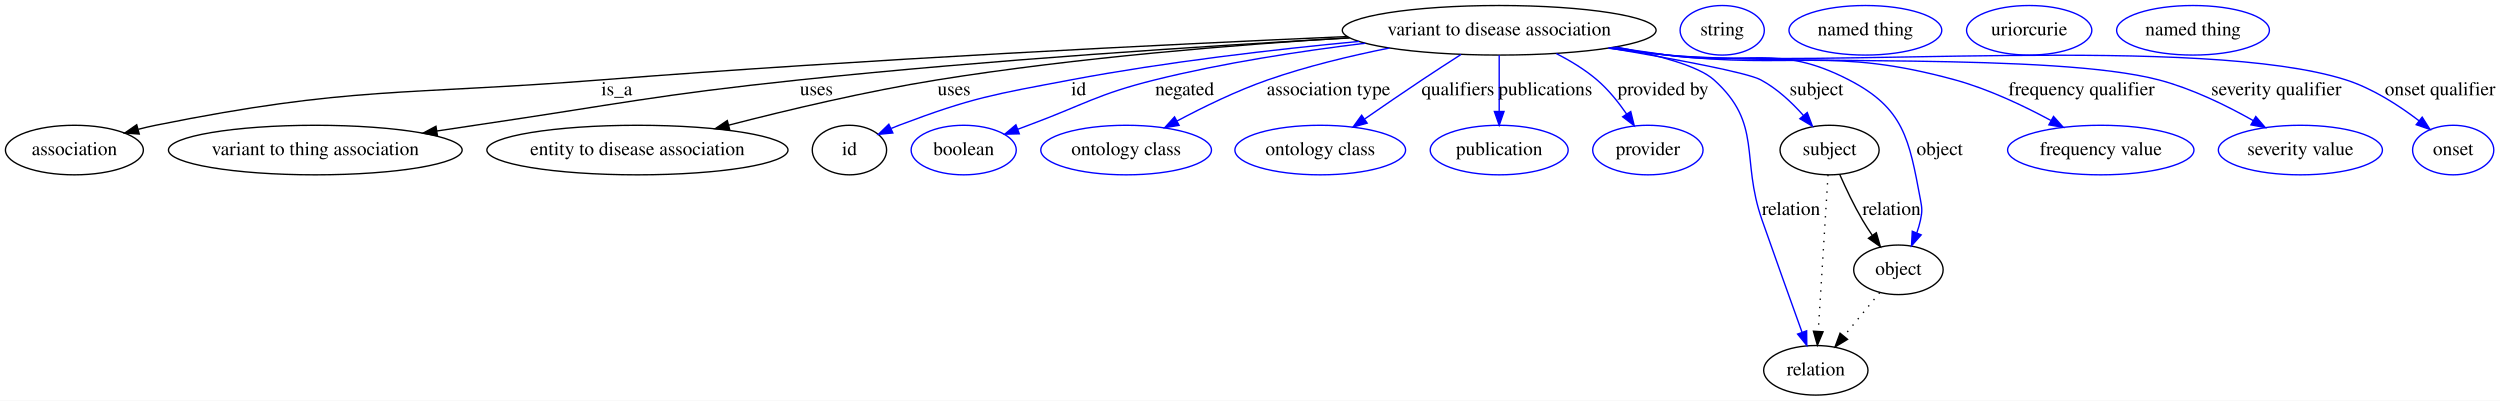
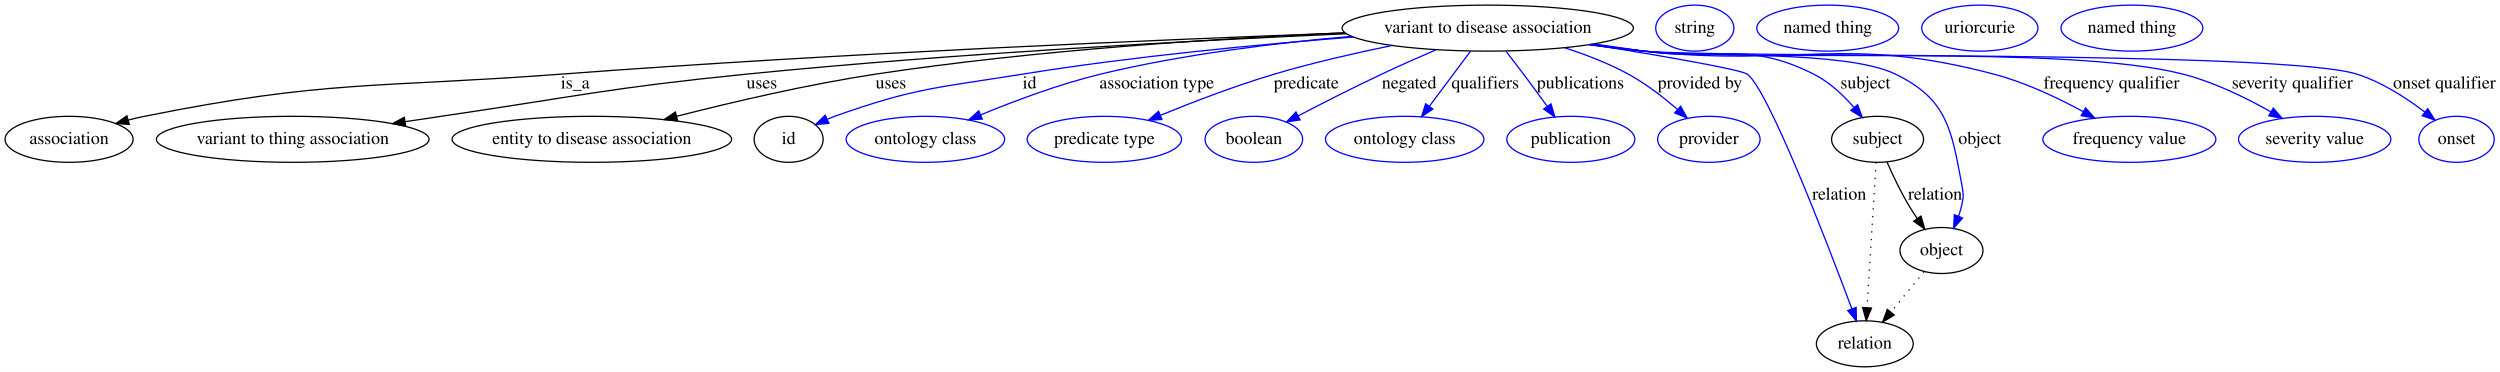
- <svg xmlns="http://www.w3.org/2000/svg" width="1816pt" height="291pt" viewBox="0.00 0.00 1816.05 291.00">
+ <svg xmlns="http://www.w3.org/2000/svg" width="1956pt" height="291pt" viewBox="0.00 0.00 1956.05 291.00">
  <g id="graph0" class="graph" transform="scale(1 1) rotate(0) translate(4 287)">
-     <polygon fill="#ffffff" stroke="transparent" points="-4,4 -4,-287 1812.046,-287 1812.046,4 -4,4" />
+     <polygon fill="#ffffff" stroke="transparent" points="-4,4 -4,-287 1952.046,-287 1952.046,4 -4,4" />
    <g id="node1" class="node">
-       <ellipse fill="none" stroke="#000000" cx="1085.046" cy="-265" rx="113.98" ry="18" />
-       <text text-anchor="middle" x="1085.046" y="-261.3" font-family="Times,serif" font-size="14.00" fill="#000000">variant to disease association</text>
+       <ellipse fill="none" stroke="#000000" cx="1160.046" cy="-265" rx="113.98" ry="18" />
+       <text text-anchor="middle" x="1160.046" y="-261.3" font-family="Times,serif" font-size="14.00" fill="#000000">variant to disease association</text>
    </g>
    <g id="node2" class="node">
      <ellipse fill="none" stroke="#000000" cx="50.046" cy="-178" rx="50.091" ry="18" />
      <text text-anchor="middle" x="50.046" y="-174.3" font-family="Times,serif" font-size="14.00" fill="#000000">association</text>
    </g>
    <g id="edge1" class="edge">
-       <path fill="none" stroke="#000000" d="M974.771,-260.471C845.035,-254.782 623.2,-243.925 433.046,-229 288.744,-217.674 250.939,-224.587 109.046,-196 104.912,-195.167 100.654,-194.165 96.408,-193.065" />
-       <polygon fill="#000000" stroke="#000000" points="97.157,-189.64 86.586,-190.354 95.294,-196.388 97.157,-189.64" />
-       <text text-anchor="middle" x="444.046" y="-217.8" font-family="Times,serif" font-size="14.00" fill="#000000">is_a</text>
+       <path fill="none" stroke="#000000" d="M1048.773,-261.247C906.375,-256.038 652.134,-245.367 435.046,-229 289.828,-218.052 251.815,-224.718 109.046,-196 104.912,-195.168 100.654,-194.167 96.407,-193.067" />
+       <polygon fill="#000000" stroke="#000000" points="97.156,-189.643 86.585,-190.357 95.294,-196.391 97.156,-189.643" />
+       <text text-anchor="middle" x="446.046" y="-217.8" font-family="Times,serif" font-size="14.00" fill="#000000">is_a</text>
    </g>
    <g id="node3" class="node">
      <ellipse fill="none" stroke="#000000" cx="225.046" cy="-178" rx="106.681" ry="18" />
      <text text-anchor="middle" x="225.046" y="-174.3" font-family="Times,serif" font-size="14.00" fill="#000000">variant to thing association</text>
    </g>
    <g id="edge2" class="edge">
-       <path fill="none" stroke="#000000" d="M976.347,-259.447C873.359,-253.677 714.437,-243.457 577.046,-229 471.718,-217.917 445.821,-211.454 341.046,-196 332.088,-194.679 322.745,-193.274 313.421,-191.854" />
-       <polygon fill="#000000" stroke="#000000" points="313.745,-188.363 303.33,-190.311 312.687,-195.283 313.745,-188.363" />
-       <text text-anchor="middle" x="589.046" y="-217.8" font-family="Times,serif" font-size="14.00" fill="#000000">uses</text>
+       <path fill="none" stroke="#000000" d="M1049.466,-260.613C932.614,-255.398 743.051,-245.289 580.046,-229 473.347,-218.338 447.141,-211.555 341.046,-196 332.013,-194.676 322.589,-193.264 313.188,-191.835" />
+       <polygon fill="#000000" stroke="#000000" points="313.429,-188.331 303.015,-190.282 312.372,-195.251 313.429,-188.331" />
+       <text text-anchor="middle" x="592.046" y="-217.8" font-family="Times,serif" font-size="14.00" fill="#000000">uses</text>
    </g>
    <g id="node4" class="node">
      <ellipse fill="none" stroke="#000000" cx="459.046" cy="-178" rx="109.381" ry="18" />
      <text text-anchor="middle" x="459.046" y="-174.3" font-family="Times,serif" font-size="14.00" fill="#000000">entity to disease association</text>
    </g>
    <g id="edge3" class="edge">
-       <path fill="none" stroke="#000000" d="M976.292,-259.608C893.799,-254.503 777.801,-245.147 677.046,-229 625.595,-220.755 568.25,-207.159 525.292,-196.078" />
-       <polygon fill="#000000" stroke="#000000" points="526.084,-192.668 515.525,-193.539 524.322,-199.443 526.084,-192.668" />
-       <text text-anchor="middle" x="689.046" y="-217.8" font-family="Times,serif" font-size="14.00" fill="#000000">uses</text>
+       <path fill="none" stroke="#000000" d="M1048.205,-261.365C950.785,-257.064 805.961,-247.932 681.046,-229 628.156,-220.984 569.177,-207.2 525.31,-195.982" />
+       <polygon fill="#000000" stroke="#000000" points="526.183,-192.592 515.626,-193.484 524.435,-199.37 526.183,-192.592" />
+       <text text-anchor="middle" x="693.046" y="-217.8" font-family="Times,serif" font-size="14.00" fill="#000000">uses</text>
    </g>
    <g id="node5" class="node">
      <ellipse fill="none" stroke="#000000" cx="613.046" cy="-178" rx="27" ry="18" />
      <text text-anchor="middle" x="613.046" y="-174.3" font-family="Times,serif" font-size="14.00" fill="#000000">id</text>
    </g>
    <g id="edge4" class="edge">
-       <path fill="none" stroke="#0000ff" d="M983.297,-256.919C922.287,-251.158 843.344,-242.089 774.046,-229 717.585,-218.336 702.803,-216.289 649.046,-196 647.182,-195.297 645.288,-194.527 643.392,-193.714" />
-       <polygon fill="#0000ff" stroke="#0000ff" points="644.588,-190.412 634.042,-189.401 641.656,-196.768 644.588,-190.412" />
-       <text text-anchor="middle" x="779.546" y="-217.8" font-family="Times,serif" font-size="14.00" fill="#000000">id</text>
+       <path fill="none" stroke="#0000ff" d="M1054.872,-258.019C981.938,-252.343 882.721,-242.961 796.046,-229 729.938,-218.352 712.122,-218.471 649.046,-196 647.17,-195.332 645.265,-194.589 643.362,-193.797" />
+       <polygon fill="#0000ff" stroke="#0000ff" points="644.543,-190.489 633.991,-189.539 641.648,-196.863 644.543,-190.489" />
+       <text text-anchor="middle" x="801.546" y="-217.8" font-family="Times,serif" font-size="14.00" fill="#000000">id</text>
    </g>
    <g id="node7" class="node">
-       <ellipse fill="none" stroke="#0000ff" cx="696.046" cy="-178" rx="38.194" ry="18" />
-       <text text-anchor="middle" x="696.046" y="-174.3" font-family="Times,serif" font-size="14.00" fill="#000000">boolean</text>
+       <ellipse fill="none" stroke="#0000ff" cx="720.046" cy="-178" rx="61.99" ry="18" />
+       <text text-anchor="middle" x="720.046" y="-174.3" font-family="Times,serif" font-size="14.00" fill="#000000">ontology class</text>
    </g>
    <g id="edge5" class="edge">
-       <path fill="none" stroke="#0000ff" d="M987.708,-255.599C941.091,-249.927 884.728,-241.354 835.046,-229 792.889,-218.518 783.776,-211.102 743.046,-196 740.521,-195.064 737.924,-194.093 735.307,-193.108" />
-       <polygon fill="#0000ff" stroke="#0000ff" points="736.437,-189.793 725.845,-189.523 733.956,-196.339 736.437,-189.793" />
-       <text text-anchor="middle" x="856.546" y="-217.8" font-family="Times,serif" font-size="14.00" fill="#000000">negated</text>
+       <path fill="none" stroke="#0000ff" d="M1053.429,-258.566C994.862,-253.479 921.279,-244.536 857.046,-229 824.86,-221.215 789.894,-208.118 763.343,-197.145" />
+       <polygon fill="#0000ff" stroke="#0000ff" points="764.538,-193.851 753.963,-193.213 761.832,-200.307 764.538,-193.851" />
+       <text text-anchor="middle" x="901.046" y="-217.8" font-family="Times,serif" font-size="14.00" fill="#000000">association type</text>
    </g>
    <g id="node8" class="node">
-       <ellipse fill="none" stroke="#0000ff" cx="814.046" cy="-178" rx="61.99" ry="18" />
-       <text text-anchor="middle" x="814.046" y="-174.3" font-family="Times,serif" font-size="14.00" fill="#000000">ontology class</text>
+       <ellipse fill="none" stroke="#0000ff" cx="860.046" cy="-178" rx="60.389" ry="18" />
+       <text text-anchor="middle" x="860.046" y="-174.3" font-family="Times,serif" font-size="14.00" fill="#000000">predicate type</text>
    </g>
    <g id="edge6" class="edge">
-       <path fill="none" stroke="#0000ff" d="M1005.301,-252.126C977.008,-246.46 945.212,-238.819 917.046,-229 894.376,-221.098 870.265,-209.358 851.074,-199.134" />
-       <polygon fill="#0000ff" stroke="#0000ff" points="852.536,-195.946 842.076,-194.26 849.202,-202.101 852.536,-195.946" />
-       <text text-anchor="middle" x="961.046" y="-217.8" font-family="Times,serif" font-size="14.00" fill="#000000">association type</text>
+       <path fill="none" stroke="#0000ff" d="M1085.02,-251.387C1056.033,-245.462 1022.752,-237.84 993.046,-229 962.78,-219.994 929.619,-207.284 903.979,-196.805" />
+       <polygon fill="#0000ff" stroke="#0000ff" points="905.122,-193.491 894.543,-192.911 902.452,-199.961 905.122,-193.491" />
+       <text text-anchor="middle" x="1018.046" y="-217.8" font-family="Times,serif" font-size="14.00" fill="#000000">predicate</text>
    </g>
    <g id="node9" class="node">
-       <ellipse fill="none" stroke="#0000ff" cx="955.046" cy="-178" rx="61.99" ry="18" />
-       <text text-anchor="middle" x="955.046" y="-174.3" font-family="Times,serif" font-size="14.00" fill="#000000">ontology class</text>
+       <ellipse fill="none" stroke="#0000ff" cx="977.046" cy="-178" rx="38.194" ry="18" />
+       <text text-anchor="middle" x="977.046" y="-174.3" font-family="Times,serif" font-size="14.00" fill="#000000">boolean</text>
    </g>
    <g id="edge7" class="edge">
-       <path fill="none" stroke="#0000ff" d="M1057.302,-247.413C1048.253,-241.611 1038.185,-235.085 1029.046,-229 1015.327,-219.867 1000.332,-209.588 987.448,-200.664" />
-       <polygon fill="#0000ff" stroke="#0000ff" points="989.118,-197.562 978.908,-194.733 985.125,-203.312 989.118,-197.562" />
-       <text text-anchor="middle" x="1055.046" y="-217.8" font-family="Times,serif" font-size="14.00" fill="#000000">qualifiers</text>
+       <path fill="none" stroke="#0000ff" d="M1119.713,-248.106C1106.081,-242.237 1090.827,-235.495 1077.046,-229 1055.079,-218.647 1030.803,-206.289 1011.672,-196.331" />
+       <polygon fill="#0000ff" stroke="#0000ff" points="1013.21,-193.186 1002.726,-191.655 1009.967,-199.389 1013.21,-193.186" />
+       <text text-anchor="middle" x="1098.546" y="-217.8" font-family="Times,serif" font-size="14.00" fill="#000000">negated</text>
    </g>
    <g id="node10" class="node">
-       <ellipse fill="none" stroke="#0000ff" cx="1085.046" cy="-178" rx="50.091" ry="18" />
-       <text text-anchor="middle" x="1085.046" y="-174.3" font-family="Times,serif" font-size="14.00" fill="#000000">publication</text>
+       <ellipse fill="none" stroke="#0000ff" cx="1095.046" cy="-178" rx="61.99" ry="18" />
+       <text text-anchor="middle" x="1095.046" y="-174.3" font-family="Times,serif" font-size="14.00" fill="#000000">ontology class</text>
    </g>
    <g id="edge8" class="edge">
-       <path fill="none" stroke="#0000ff" d="M1085.046,-246.974C1085.046,-235.192 1085.046,-219.561 1085.046,-206.158" />
-       <polygon fill="#0000ff" stroke="#0000ff" points="1088.546,-206.003 1085.046,-196.003 1081.546,-206.003 1088.546,-206.003" />
-       <text text-anchor="middle" x="1118.546" y="-217.8" font-family="Times,serif" font-size="14.00" fill="#000000">publications</text>
+       <path fill="none" stroke="#0000ff" d="M1146.578,-246.974C1137.278,-234.526 1124.768,-217.782 1114.403,-203.909" />
+       <polygon fill="#0000ff" stroke="#0000ff" points="1117.063,-201.622 1108.274,-195.706 1111.455,-205.812 1117.063,-201.622" />
+       <text text-anchor="middle" x="1158.046" y="-217.8" font-family="Times,serif" font-size="14.00" fill="#000000">qualifiers</text>
    </g>
    <g id="node11" class="node">
-       <ellipse fill="none" stroke="#0000ff" cx="1193.046" cy="-178" rx="40.094" ry="18" />
-       <text text-anchor="middle" x="1193.046" y="-174.3" font-family="Times,serif" font-size="14.00" fill="#000000">provider</text>
+       <ellipse fill="none" stroke="#0000ff" cx="1225.046" cy="-178" rx="50.091" ry="18" />
+       <text text-anchor="middle" x="1225.046" y="-174.3" font-family="Times,serif" font-size="14.00" fill="#000000">publication</text>
    </g>
    <g id="edge9" class="edge">
-       <path fill="none" stroke="#0000ff" d="M1126.538,-248.098C1136.787,-242.845 1147.318,-236.444 1156.046,-229 1164.285,-221.972 1171.685,-212.753 1177.663,-204.088" />
-       <polygon fill="#0000ff" stroke="#0000ff" points="1180.598,-205.994 1183.145,-195.71 1174.741,-202.161 1180.598,-205.994" />
-       <text text-anchor="middle" x="1204.046" y="-217.8" font-family="Times,serif" font-size="14.00" fill="#000000">provided by</text>
+       <path fill="none" stroke="#0000ff" d="M1174.409,-246.777C1178.823,-241.111 1183.67,-234.824 1188.046,-229 1194.125,-220.908 1200.644,-212.002 1206.49,-203.929" />
+       <polygon fill="#0000ff" stroke="#0000ff" points="1209.506,-205.731 1212.517,-195.573 1203.828,-201.636 1209.506,-205.731" />
+       <text text-anchor="middle" x="1232.546" y="-217.8" font-family="Times,serif" font-size="14.00" fill="#000000">publications</text>
    </g>
    <g id="node12" class="node">
-       <ellipse fill="none" stroke="#000000" cx="1325.046" cy="-178" rx="35.995" ry="18" />
-       <text text-anchor="middle" x="1325.046" y="-174.3" font-family="Times,serif" font-size="14.00" fill="#000000">subject</text>
+       <ellipse fill="none" stroke="#0000ff" cx="1333.046" cy="-178" rx="40.094" ry="18" />
+       <text text-anchor="middle" x="1333.046" y="-174.3" font-family="Times,serif" font-size="14.00" fill="#000000">provider</text>
    </g>
    <g id="edge10" class="edge">
-       <path fill="none" stroke="#0000ff" d="M1165.04,-252.146C1212.376,-244.136 1265.018,-234.365 1275.046,-229 1286.833,-222.694 1297.56,-212.654 1306.029,-203.143" />
-       <polygon fill="#0000ff" stroke="#0000ff" points="1308.812,-205.272 1312.586,-195.373 1303.462,-200.758 1308.812,-205.272" />
-       <text text-anchor="middle" x="1315.546" y="-217.8" font-family="Times,serif" font-size="14.00" fill="#000000">subject</text>
+       <path fill="none" stroke="#0000ff" d="M1220.207,-249.666C1236.865,-244.27 1254.602,-237.405 1270.046,-229 1283.771,-221.53 1297.443,-210.944 1308.526,-201.352" />
+       <polygon fill="#0000ff" stroke="#0000ff" points="1310.964,-203.867 1316.101,-194.601 1306.307,-198.641 1310.964,-203.867" />
+       <text text-anchor="middle" x="1326.046" y="-217.8" font-family="Times,serif" font-size="14.00" fill="#000000">provided by</text>
+     </g>
+     <g id="node13" class="node">
+       <ellipse fill="none" stroke="#000000" cx="1465.046" cy="-178" rx="35.995" ry="18" />
+       <text text-anchor="middle" x="1465.046" y="-174.3" font-family="Times,serif" font-size="14.00" fill="#000000">subject</text>
+     </g>
+     <g id="edge11" class="edge">
+       <path fill="none" stroke="#0000ff" d="M1243.043,-252.618C1256.092,-250.711 1269.432,-248.784 1282.046,-247 1341.108,-238.647 1361.727,-255.744 1415.046,-229 1427.168,-222.92 1438.059,-212.725 1446.558,-203.042" />
+       <polygon fill="#0000ff" stroke="#0000ff" points="1449.427,-205.065 1453.109,-195.131 1444.035,-200.601 1449.427,-205.065" />
+       <text text-anchor="middle" x="1455.546" y="-217.8" font-family="Times,serif" font-size="14.00" fill="#000000">subject</text>
+     </g>
+     <g id="node15" class="node">
+       <ellipse fill="none" stroke="#000000" cx="1455.046" cy="-18" rx="37.894" ry="18" />
+       <text text-anchor="middle" x="1455.046" y="-14.3" font-family="Times,serif" font-size="14.00" fill="#000000">relation</text>
+     </g>
+     <g id="edge12" class="edge">
+       <path fill="none" stroke="#0000ff" d="M1240.724,-252.298C1295.081,-243.478 1357.809,-232.675 1363.046,-229 1379.097,-217.735 1424.619,-99.702 1444.983,-45.249" />
+       <polygon fill="#0000ff" stroke="#0000ff" points="1448.269,-46.454 1448.48,-35.861 1441.709,-44.01 1448.269,-46.454" />
+       <text text-anchor="middle" x="1435.046" y="-130.8" font-family="Times,serif" font-size="14.00" fill="#000000">relation</text>
+     </g>
+     <g id="node17" class="node">
+       <ellipse fill="none" stroke="#000000" cx="1515.046" cy="-91" rx="32.494" ry="18" />
+       <text text-anchor="middle" x="1515.046" y="-87.3" font-family="Times,serif" font-size="14.00" fill="#000000">object</text>
+     </g>
+     <g id="edge13" class="edge">
+       <path fill="none" stroke="#0000ff" d="M1241.336,-252.367C1254.913,-250.44 1268.865,-248.573 1282.046,-247 1325.696,-241.79 1439.536,-248.274 1479.046,-229 1519.532,-209.249 1522.74,-186.275 1531.046,-142 1532.275,-135.448 1532.429,-133.521 1531.046,-127 1530.399,-123.954 1529.476,-120.852 1528.396,-117.812" />
+       <polygon fill="#0000ff" stroke="#0000ff" points="1531.589,-116.371 1524.555,-108.448 1525.112,-119.028 1531.589,-116.371" />
+       <text text-anchor="middle" x="1545.046" y="-174.3" font-family="Times,serif" font-size="14.00" fill="#000000">object</text>
+     </g>
+     <g id="node19" class="node">
+       <ellipse fill="none" stroke="#0000ff" cx="1662.046" cy="-178" rx="67.688" ry="18" />
+       <text text-anchor="middle" x="1662.046" y="-174.3" font-family="Times,serif" font-size="14.00" fill="#000000">frequency value</text>
+     </g>
+     <g id="edge14" class="edge">
+       <path fill="none" stroke="#0000ff" d="M1240.318,-252.214C1254.208,-250.272 1268.527,-248.439 1282.046,-247 1403.4,-234.083 1438.014,-260.022 1556.046,-229 1580.428,-222.591 1605.944,-210.504 1625.831,-199.705" />
+       <polygon fill="#0000ff" stroke="#0000ff" points="1627.792,-202.619 1634.829,-194.699 1624.388,-196.502 1627.792,-202.619" />
+       <text text-anchor="middle" x="1648.046" y="-217.8" font-family="Times,serif" font-size="14.00" fill="#000000">frequency qualifier</text>
+     </g>
+     <g id="node20" class="node">
+       <ellipse fill="none" stroke="#0000ff" cx="1807.046" cy="-178" rx="59.59" ry="18" />
+       <text text-anchor="middle" x="1807.046" y="-174.3" font-family="Times,serif" font-size="14.00" fill="#000000">severity value</text>
+     </g>
+     <g id="edge15" class="edge">
+       <path fill="none" stroke="#0000ff" d="M1239.308,-252.086C1253.507,-250.121 1268.191,-248.314 1282.046,-247 1375.489,-238.138 1613.128,-252.331 1704.046,-229 1728.239,-222.792 1753.399,-210.461 1772.796,-199.48" />
+       <polygon fill="#0000ff" stroke="#0000ff" points="1774.663,-202.443 1781.552,-194.394 1771.147,-196.39 1774.663,-202.443" />
+       <text text-anchor="middle" x="1789.546" y="-217.8" font-family="Times,serif" font-size="14.00" fill="#000000">severity qualifier</text>
+     </g>
+     <g id="node21" class="node">
+       <ellipse fill="none" stroke="#0000ff" cx="1918.046" cy="-178" rx="29.497" ry="18" />
+       <text text-anchor="middle" x="1918.046" y="-174.3" font-family="Times,serif" font-size="14.00" fill="#000000">onset</text>
+     </g>
+     <g id="edge16" class="edge">
+       <path fill="none" stroke="#0000ff" d="M1238.969,-252.011C1253.271,-250.041 1268.078,-248.251 1282.046,-247 1343.83,-241.464 1780.889,-247.667 1840.046,-229 1859.522,-222.854 1878.755,-210.37 1893.25,-199.292" />
+       <polygon fill="#0000ff" stroke="#0000ff" points="1895.538,-201.944 1901.203,-192.991 1891.191,-196.458 1895.538,-201.944" />
+       <text text-anchor="middle" x="1908.546" y="-217.8" font-family="Times,serif" font-size="14.00" fill="#000000">onset qualifier</text>
+     </g>
+     <g id="node6" class="node">
+       <ellipse fill="none" stroke="#0000ff" cx="1322.046" cy="-265" rx="30.595" ry="18" />
+       <text text-anchor="middle" x="1322.046" y="-261.3" font-family="Times,serif" font-size="14.00" fill="#000000">string</text>
+     </g>
+     <g id="edge18" class="edge">
+       <path fill="none" stroke="#000000" stroke-dasharray="1,5" d="M1463.918,-159.957C1462.192,-132.349 1458.881,-79.375 1456.828,-46.526" />
+       <polygon fill="#000000" stroke="#000000" points="1460.302,-45.985 1456.185,-36.223 1453.315,-46.421 1460.302,-45.985" />
+     </g>
+     <g id="edge17" class="edge">
+       <path fill="none" stroke="#000000" d="M1472.483,-160.119C1476.872,-150.142 1482.784,-137.622 1489.046,-127 1491.204,-123.339 1493.638,-119.585 1496.13,-115.949" />
+       <polygon fill="#000000" stroke="#000000" points="1499,-117.952 1501.944,-107.774 1493.295,-113.895 1499,-117.952" />
+       <text text-anchor="middle" x="1510.046" y="-130.8" font-family="Times,serif" font-size="14.00" fill="#000000">relation</text>
    </g>
    <g id="node14" class="node">
-       <ellipse fill="none" stroke="#000000" cx="1315.046" cy="-18" rx="37.894" ry="18" />
-       <text text-anchor="middle" x="1315.046" y="-14.3" font-family="Times,serif" font-size="14.00" fill="#000000">relation</text>
-     </g>
-     <g id="edge11" class="edge">
-       <path fill="none" stroke="#0000ff" d="M1169.999,-252.891C1200.39,-247.026 1229.896,-239.049 1241.046,-229 1276.647,-196.913 1260.194,-172.231 1276.046,-127 1285.743,-99.328 1297.054,-67.794 1304.99,-45.789" />
-       <polygon fill="#0000ff" stroke="#0000ff" points="1308.383,-46.698 1308.486,-36.104 1301.799,-44.321 1308.383,-46.698" />
-       <text text-anchor="middle" x="1297.046" y="-130.8" font-family="Times,serif" font-size="14.00" fill="#000000">relation</text>
+       <ellipse fill="none" stroke="#0000ff" cx="1426.046" cy="-265" rx="55.491" ry="18" />
+       <text text-anchor="middle" x="1426.046" y="-261.3" font-family="Times,serif" font-size="14.00" fill="#000000">named thing</text>
    </g>
    <g id="node16" class="node">
-       <ellipse fill="none" stroke="#000000" cx="1375.046" cy="-91" rx="32.494" ry="18" />
-       <text text-anchor="middle" x="1375.046" y="-87.3" font-family="Times,serif" font-size="14.00" fill="#000000">object</text>
+       <ellipse fill="none" stroke="#0000ff" cx="1545.046" cy="-265" rx="45.492" ry="18" />
+       <text text-anchor="middle" x="1545.046" y="-261.3" font-family="Times,serif" font-size="14.00" fill="#000000">uriorcurie</text>
    </g>
-     <g id="edge12" class="edge">
-       <path fill="none" stroke="#0000ff" d="M1168.045,-252.63C1181.093,-250.721 1194.433,-248.79 1207.046,-247 1265.668,-238.679 1286.42,-256.136 1339.046,-229 1379.083,-208.355 1382.74,-186.275 1391.046,-142 1392.275,-135.448 1392.429,-133.521 1391.046,-127 1390.399,-123.954 1389.476,-120.852 1388.396,-117.812" />
-       <polygon fill="#0000ff" stroke="#0000ff" points="1391.589,-116.371 1384.555,-108.448 1385.112,-119.028 1391.589,-116.371" />
-       <text text-anchor="middle" x="1405.046" y="-174.3" font-family="Times,serif" font-size="14.00" fill="#000000">object</text>
+     <g id="edge19" class="edge">
+       <path fill="none" stroke="#000000" stroke-dasharray="1,5" d="M1501.431,-74.435C1493.792,-65.141 1484.108,-53.359 1475.567,-42.968" />
+       <polygon fill="#000000" stroke="#000000" points="1478.077,-40.509 1469.023,-35.006 1472.669,-44.954 1478.077,-40.509" />
    </g>
    <g id="node18" class="node">
-       <ellipse fill="none" stroke="#0000ff" cx="1522.046" cy="-178" rx="67.688" ry="18" />
-       <text text-anchor="middle" x="1522.046" y="-174.3" font-family="Times,serif" font-size="14.00" fill="#000000">frequency value</text>
-     </g>
-     <g id="edge13" class="edge">
-       <path fill="none" stroke="#0000ff" d="M1166.001,-252.354C1179.682,-250.418 1193.755,-248.551 1207.046,-247 1299.65,-236.191 1326.121,-253.614 1416.046,-229 1440.362,-222.344 1465.876,-210.248 1485.777,-199.506" />
-       <polygon fill="#0000ff" stroke="#0000ff" points="1487.723,-202.43 1494.784,-194.531 1484.338,-196.303 1487.723,-202.43" />
-       <text text-anchor="middle" x="1508.046" y="-217.8" font-family="Times,serif" font-size="14.00" fill="#000000">frequency qualifier</text>
-     </g>
-     <g id="node19" class="node">
-       <ellipse fill="none" stroke="#0000ff" cx="1667.046" cy="-178" rx="59.59" ry="18" />
-       <text text-anchor="middle" x="1667.046" y="-174.3" font-family="Times,serif" font-size="14.00" fill="#000000">severity value</text>
-     </g>
-     <g id="edge14" class="edge">
-       <path fill="none" stroke="#0000ff" d="M1164.644,-252.13C1178.741,-250.173 1193.303,-248.357 1207.046,-247 1286.095,-239.194 1487.181,-249.042 1564.046,-229 1588.215,-222.698 1613.374,-210.365 1632.777,-199.406" />
-       <polygon fill="#0000ff" stroke="#0000ff" points="1634.637,-202.374 1641.536,-194.332 1631.128,-196.317 1634.637,-202.374" />
-       <text text-anchor="middle" x="1649.546" y="-217.8" font-family="Times,serif" font-size="14.00" fill="#000000">severity qualifier</text>
-     </g>
-     <g id="node20" class="node">
-       <ellipse fill="none" stroke="#0000ff" cx="1778.046" cy="-178" rx="29.497" ry="18" />
-       <text text-anchor="middle" x="1778.046" y="-174.3" font-family="Times,serif" font-size="14.00" fill="#000000">onset</text>
-     </g>
-     <g id="edge15" class="edge">
-       <path fill="none" stroke="#0000ff" d="M1164.301,-252.015C1178.501,-250.058 1193.187,-248.271 1207.046,-247 1316.216,-236.984 1595.569,-262.212 1700.046,-229 1719.508,-222.813 1738.742,-210.328 1753.24,-199.26" />
-       <polygon fill="#0000ff" stroke="#0000ff" points="1755.524,-201.916 1761.195,-192.966 1751.181,-196.426 1755.524,-201.916" />
-       <text text-anchor="middle" x="1768.546" y="-217.8" font-family="Times,serif" font-size="14.00" fill="#000000">onset qualifier</text>
-     </g>
-     <g id="node6" class="node">
-       <ellipse fill="none" stroke="#0000ff" cx="1247.046" cy="-265" rx="30.595" ry="18" />
-       <text text-anchor="middle" x="1247.046" y="-261.3" font-family="Times,serif" font-size="14.00" fill="#000000">string</text>
-     </g>
-     <g id="edge17" class="edge">
-       <path fill="none" stroke="#000000" stroke-dasharray="1,5" d="M1323.918,-159.957C1322.192,-132.349 1318.881,-79.375 1316.828,-46.526" />
-       <polygon fill="#000000" stroke="#000000" points="1320.302,-45.985 1316.185,-36.223 1313.315,-46.421 1320.302,-45.985" />
-     </g>
-     <g id="edge16" class="edge">
-       <path fill="none" stroke="#000000" d="M1332.483,-160.119C1336.872,-150.142 1342.784,-137.622 1349.046,-127 1351.204,-123.339 1353.638,-119.585 1356.13,-115.949" />
-       <polygon fill="#000000" stroke="#000000" points="1359,-117.952 1361.944,-107.774 1353.295,-113.895 1359,-117.952" />
-       <text text-anchor="middle" x="1370.046" y="-130.8" font-family="Times,serif" font-size="14.00" fill="#000000">relation</text>
-     </g>
-     <g id="node13" class="node">
-       <ellipse fill="none" stroke="#0000ff" cx="1351.046" cy="-265" rx="55.491" ry="18" />
-       <text text-anchor="middle" x="1351.046" y="-261.3" font-family="Times,serif" font-size="14.00" fill="#000000">named thing</text>
-     </g>
-     <g id="node15" class="node">
-       <ellipse fill="none" stroke="#0000ff" cx="1470.046" cy="-265" rx="45.492" ry="18" />
-       <text text-anchor="middle" x="1470.046" y="-261.3" font-family="Times,serif" font-size="14.00" fill="#000000">uriorcurie</text>
-     </g>
-     <g id="edge18" class="edge">
-       <path fill="none" stroke="#000000" stroke-dasharray="1,5" d="M1361.431,-74.435C1353.792,-65.141 1344.108,-53.359 1335.567,-42.968" />
-       <polygon fill="#000000" stroke="#000000" points="1338.077,-40.509 1329.023,-35.006 1332.669,-44.954 1338.077,-40.509" />
-     </g>
-     <g id="node17" class="node">
-       <ellipse fill="none" stroke="#0000ff" cx="1589.046" cy="-265" rx="55.491" ry="18" />
-       <text text-anchor="middle" x="1589.046" y="-261.3" font-family="Times,serif" font-size="14.00" fill="#000000">named thing</text>
+       <ellipse fill="none" stroke="#0000ff" cx="1664.046" cy="-265" rx="55.491" ry="18" />
+       <text text-anchor="middle" x="1664.046" y="-261.3" font-family="Times,serif" font-size="14.00" fill="#000000">named thing</text>
    </g>
  </g>
</svg>
